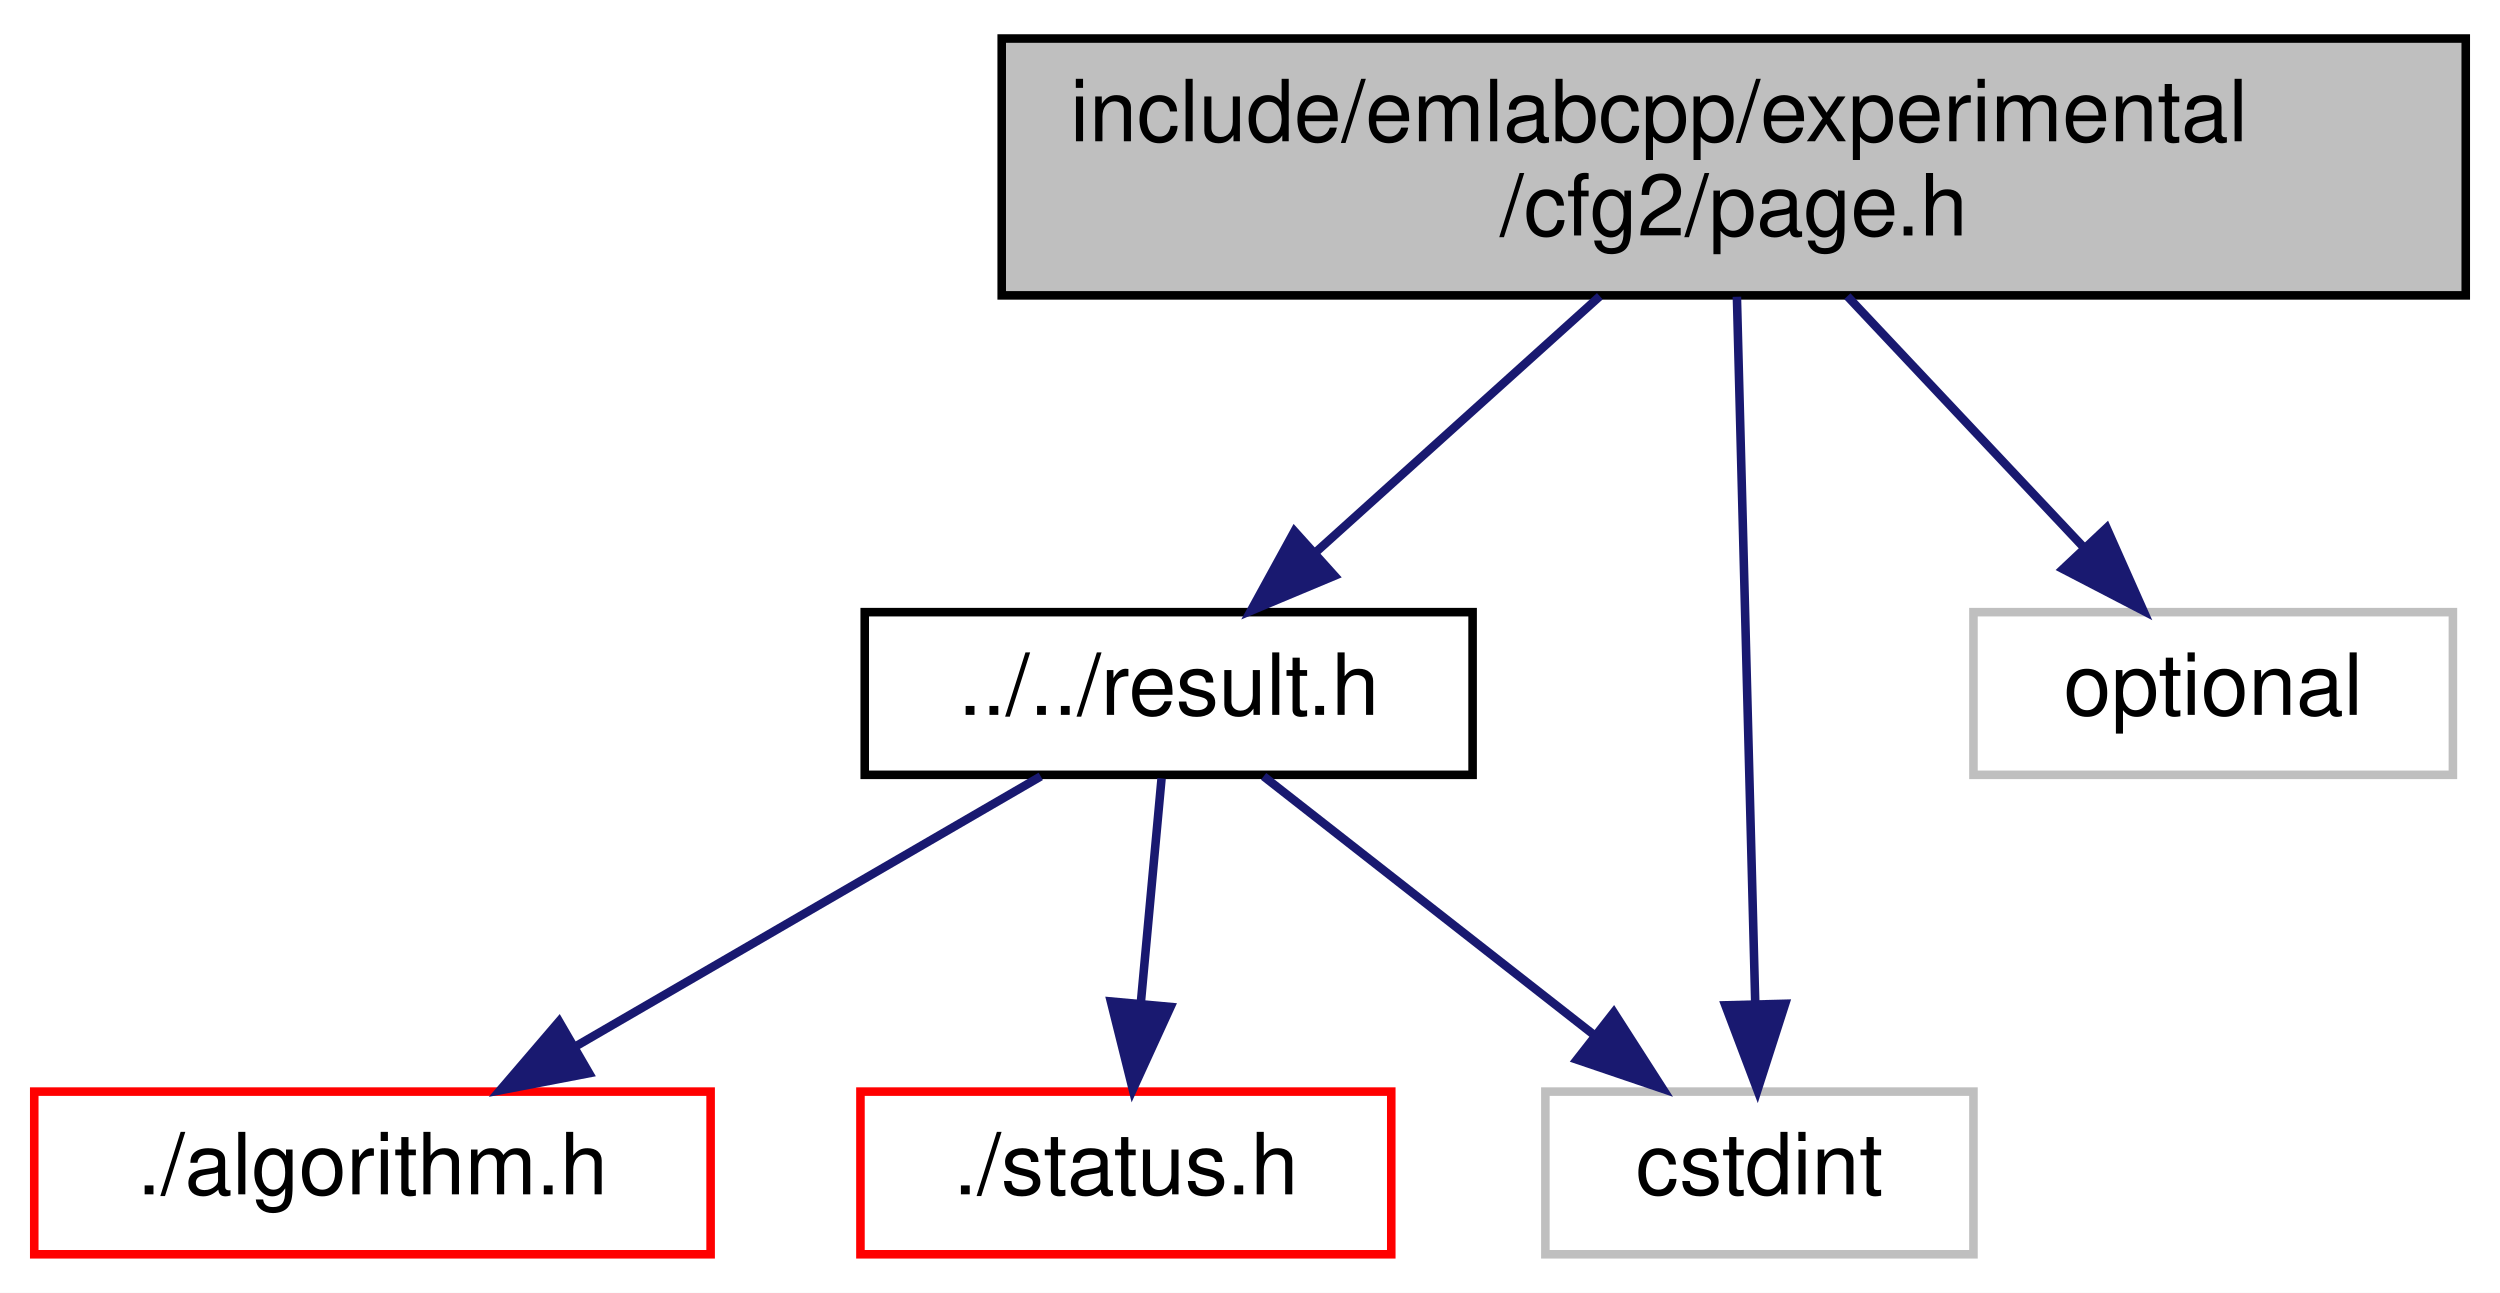
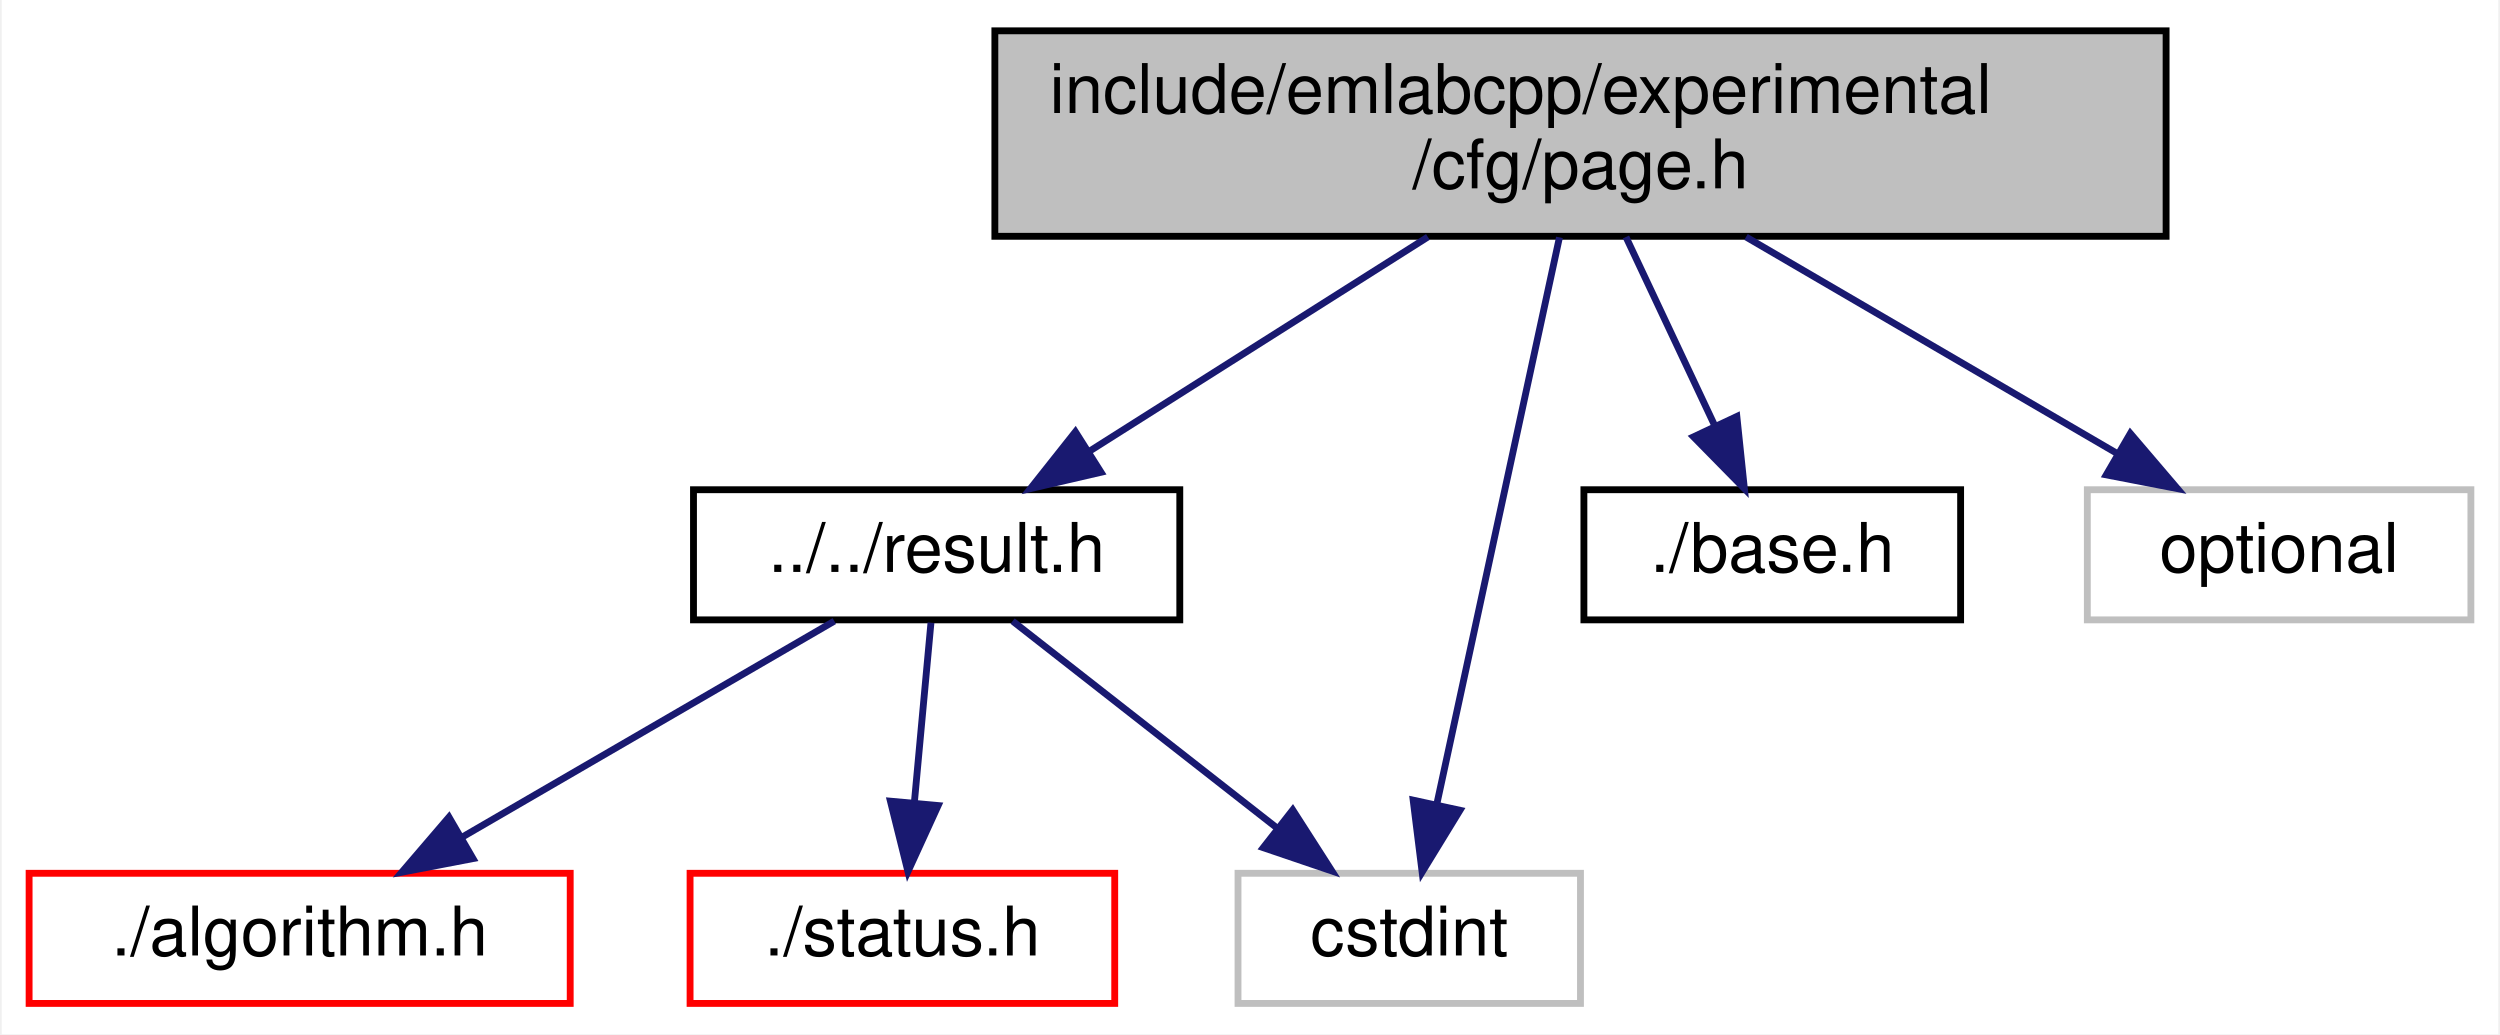
- <svg xmlns="http://www.w3.org/2000/svg" xmlns:xlink="http://www.w3.org/1999/xlink" width="292pt" height="151pt" viewBox="0.00 0.00 292.00 151.00">
+ <svg xmlns="http://www.w3.org/2000/svg" xmlns:xlink="http://www.w3.org/1999/xlink" width="365pt" height="151pt" viewBox="0.00 0.00 364.50 151.00">
  <g id="graph0" class="graph" transform="scale(1 1) rotate(0) translate(4 147)">
-     <polygon fill="white" stroke="transparent" points="-4,4 -4,-147 288,-147 288,4 -4,4" />
+     <polygon fill="white" stroke="transparent" points="-4,4 -4,-147 360.5,-147 360.5,4 -4,4" />
    <g id="node1" class="node">
      <g id="a_node1">
        <a xlink:title=" ">
-           <polygon fill="#bfbfbf" stroke="black" points="113,-112.5 113,-142.5 284,-142.5 284,-112.5 113,-112.5" />
-           <text text-anchor="start" x="121" y="-130.5" font-family="Helvetica,sans-Serif" font-size="10.00">include/emlabcpp/experimental</text>
-           <text text-anchor="middle" x="198.5" y="-119.5" font-family="Helvetica,sans-Serif" font-size="10.00">/cfg2/page.h</text>
+           <polygon fill="#bfbfbf" stroke="black" points="141,-112.5 141,-142.5 312,-142.5 312,-112.5 141,-112.5" />
+           <text text-anchor="start" x="149" y="-130.5" font-family="Helvetica,sans-Serif" font-size="10.00">include/emlabcpp/experimental</text>
+           <text text-anchor="middle" x="226.5" y="-119.5" font-family="Helvetica,sans-Serif" font-size="10.00">/cfg/page.h</text>
        </a>
      </g>
    </g>
    <g id="node2" class="node">
      <g id="a_node2">
        <a xlink:href="result_8h.html" target="_top" xlink:title=" ">
          <polygon fill="white" stroke="black" points="97,-56.5 97,-75.5 168,-75.5 168,-56.5 97,-56.5" />
          <text text-anchor="middle" x="132.5" y="-63.5" font-family="Helvetica,sans-Serif" font-size="10.00">../../result.h</text>
        </a>
      </g>
    </g>
    <g id="edge1" class="edge">
-       <path fill="none" stroke="midnightblue" d="M182.86,-112.4C172.87,-103.4 159.92,-91.72 149.65,-82.47" />
-       <polygon fill="midnightblue" stroke="midnightblue" points="151.87,-79.75 142.1,-75.66 147.19,-84.95 151.87,-79.75" />
+       <path fill="none" stroke="midnightblue" d="M204.22,-112.4C189.3,-102.95 169.72,-90.56 154.79,-81.11" />
+       <polygon fill="midnightblue" stroke="midnightblue" points="156.5,-78.05 146.18,-75.66 152.76,-83.96 156.5,-78.05" />
    </g>
    <g id="node5" class="node">
      <g id="a_node5">
        <a xlink:title=" ">
          <polygon fill="white" stroke="#bfbfbf" points="176.5,-0.5 176.5,-19.5 226.5,-19.5 226.5,-0.5 176.5,-0.5" />
          <text text-anchor="middle" x="201.5" y="-7.5" font-family="Helvetica,sans-Serif" font-size="10.00">cstdint</text>
        </a>
      </g>
    </g>
-     <g id="edge5" class="edge">
-       <path fill="none" stroke="midnightblue" d="M198.87,-112.34C199.41,-91.62 200.41,-53.02 201.01,-29.9" />
-       <polygon fill="midnightblue" stroke="midnightblue" points="204.51,-29.76 201.27,-19.67 197.52,-29.58 204.51,-29.76" />
+     <g id="edge6" class="edge">
+       <path fill="none" stroke="midnightblue" d="M223.43,-112.34C218.93,-91.53 210.52,-52.66 205.52,-29.58" />
+       <polygon fill="midnightblue" stroke="midnightblue" points="208.91,-28.7 203.38,-19.67 202.07,-30.18 208.91,-28.7" />
    </g>
    <g id="node6" class="node">
      <g id="a_node6">
-         <a xlink:title=" ">
-           <polygon fill="white" stroke="#bfbfbf" points="226.5,-56.5 226.5,-75.5 282.5,-75.5 282.5,-56.5 226.5,-56.5" />
-           <text text-anchor="middle" x="254.5" y="-63.5" font-family="Helvetica,sans-Serif" font-size="10.00">optional</text>
+         <a xlink:href="experimental_2cfg_2base_8h.html" target="_top" xlink:title=" ">
+           <polygon fill="white" stroke="black" points="227,-56.5 227,-75.5 282,-75.5 282,-56.5 227,-56.5" />
+           <text text-anchor="middle" x="254.5" y="-63.5" font-family="Helvetica,sans-Serif" font-size="10.00">./base.h</text>
        </a>
      </g>
    </g>
-     <g id="edge6" class="edge">
-       <path fill="none" stroke="midnightblue" d="M211.77,-112.4C220.08,-103.58 230.8,-92.18 239.42,-83.02" />
-       <polygon fill="midnightblue" stroke="midnightblue" points="242.05,-85.34 246.35,-75.66 236.95,-80.54 242.05,-85.34" />
+     <g id="edge5" class="edge">
+       <path fill="none" stroke="midnightblue" d="M233.14,-112.4C237.04,-104.11 242,-93.55 246.17,-84.71" />
+       <polygon fill="midnightblue" stroke="midnightblue" points="249.33,-86.2 250.43,-75.66 243,-83.22 249.33,-86.2" />
+     </g>
+     <g id="node7" class="node">
+       <g id="a_node7">
+         <a xlink:title=" ">
+           <polygon fill="white" stroke="#bfbfbf" points="300.5,-56.5 300.5,-75.5 356.5,-75.5 356.5,-56.5 300.5,-56.5" />
+           <text text-anchor="middle" x="328.5" y="-63.5" font-family="Helvetica,sans-Serif" font-size="10.00">optional</text>
+         </a>
+       </g>
+     </g>
+     <g id="edge7" class="edge">
+       <path fill="none" stroke="midnightblue" d="M250.67,-112.4C267.02,-102.86 288.51,-90.32 304.77,-80.84" />
+       <polygon fill="midnightblue" stroke="midnightblue" points="306.78,-83.72 313.66,-75.66 303.26,-77.67 306.78,-83.72" />
    </g>
    <g id="node3" class="node">
      <g id="a_node3">
        <a xlink:href="algorithm_8h.html" target="_top" xlink:title=" ">
          <polygon fill="white" stroke="red" points="0,-0.5 0,-19.5 79,-19.5 79,-0.5 0,-0.5" />
          <text text-anchor="middle" x="39.5" y="-7.5" font-family="Helvetica,sans-Serif" font-size="10.00">./algorithm.h</text>
        </a>
      </g>
    </g>
    <g id="edge2" class="edge">
      <path fill="none" stroke="midnightblue" d="M117.56,-56.32C102.91,-47.82 80.37,-34.73 63.26,-24.8" />
      <polygon fill="midnightblue" stroke="midnightblue" points="64.81,-21.65 54.4,-19.65 61.3,-27.7 64.81,-21.65" />
    </g>
    <g id="node4" class="node">
      <g id="a_node4">
        <a xlink:href="status_8h.html" target="_top" xlink:title=" ">
          <polygon fill="white" stroke="red" points="96.5,-0.5 96.5,-19.5 158.5,-19.5 158.5,-0.5 96.5,-0.5" />
          <text text-anchor="middle" x="127.5" y="-7.5" font-family="Helvetica,sans-Serif" font-size="10.00">./status.h</text>
        </a>
      </g>
    </g>
    <g id="edge3" class="edge">
      <path fill="none" stroke="midnightblue" d="M131.67,-56.08C131.02,-49.01 130.08,-38.86 129.26,-29.99" />
      <polygon fill="midnightblue" stroke="midnightblue" points="132.72,-29.39 128.31,-19.75 125.75,-30.03 132.72,-29.39" />
    </g>
    <g id="edge4" class="edge">
      <path fill="none" stroke="midnightblue" d="M143.59,-56.32C153.99,-48.18 169.76,-35.84 182.22,-26.09" />
      <polygon fill="midnightblue" stroke="midnightblue" points="184.49,-28.75 190.21,-19.83 180.18,-23.24 184.49,-28.75" />
    </g>
  </g>
</svg>
